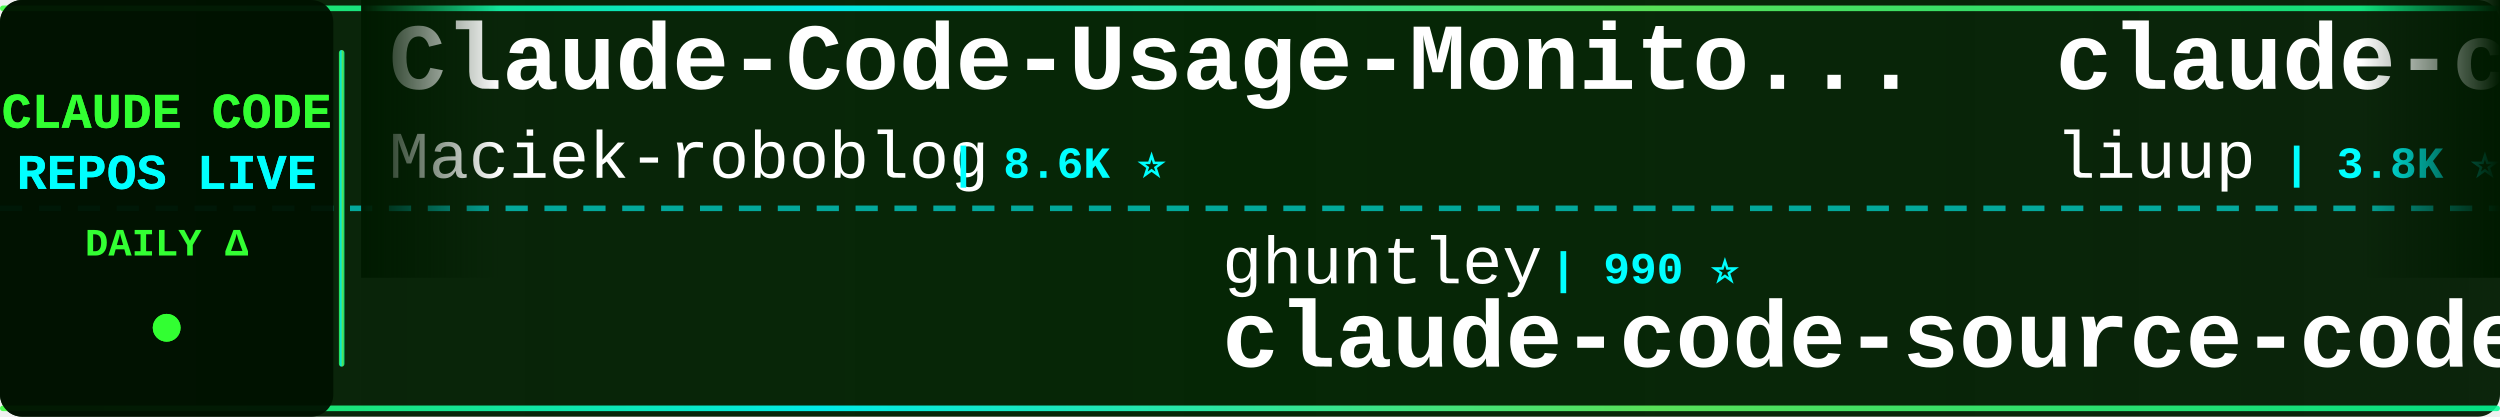
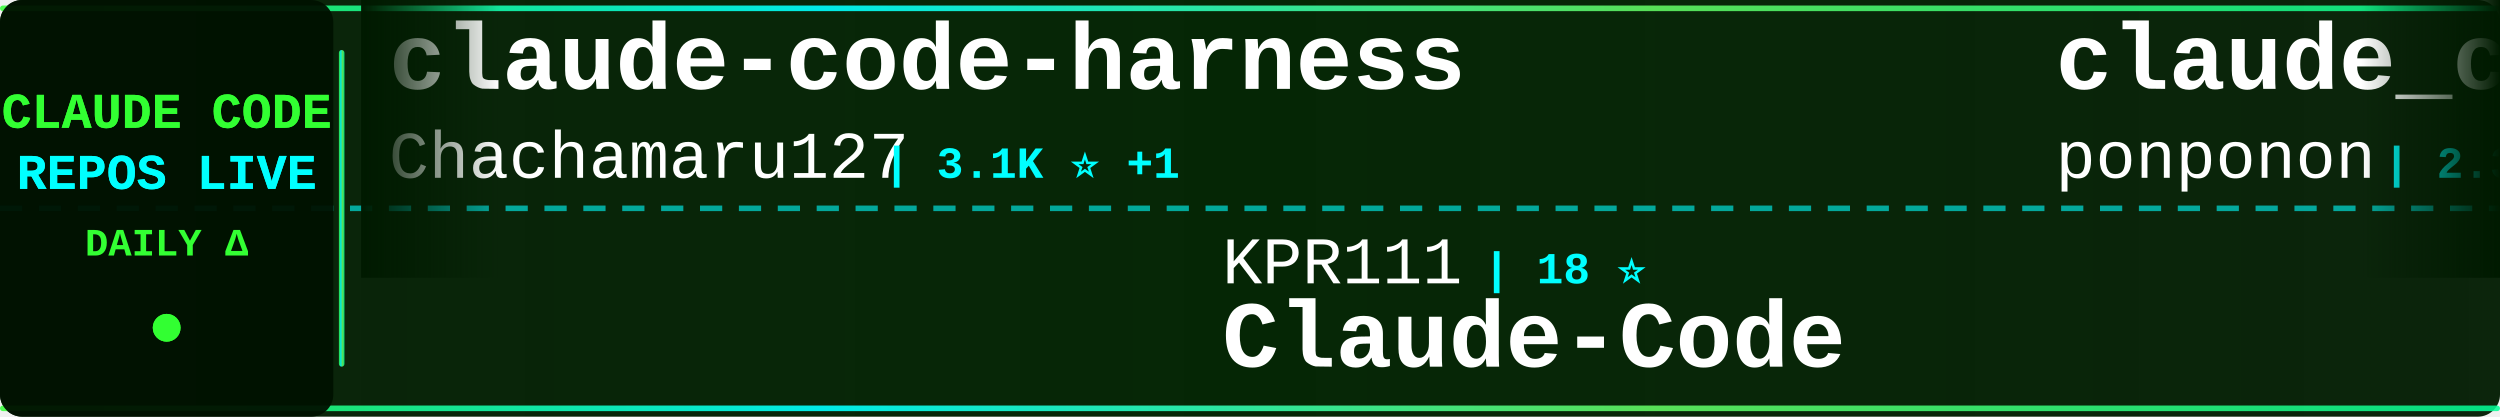
<svg xmlns="http://www.w3.org/2000/svg" width="900" height="150">
  <defs>
    <linearGradient id="tickerBg" x1="0%" y1="0%" x2="100%" y2="0%">
      <stop offset="0%" style="stop-color:#001a00;stop-opacity:0.95" />
      <stop offset="50%" style="stop-color:#002200;stop-opacity:0.98" />
      <stop offset="100%" style="stop-color:#001a00;stop-opacity:0.95" />
    </linearGradient>
    <linearGradient id="borderGrad" x1="0%" y1="0%" x2="100%" y2="0%">
      <stop offset="0%" style="stop-color:#33ff33;stop-opacity:0.85">
        <animate attributeName="stop-opacity" values="0.85;1;0.85" dur="2s" repeatCount="indefinite" />
      </stop>
      <stop offset="33%" style="stop-color:#00ffff;stop-opacity:0.9">
        <animate attributeName="stop-opacity" values="0.9;1;0.9" dur="2.2s" repeatCount="indefinite" />
      </stop>
      <stop offset="66%" style="stop-color:#66ff66;stop-opacity:0.85">
        <animate attributeName="stop-opacity" values="0.85;1;0.85" dur="1.8s" repeatCount="indefinite" />
      </stop>
      <stop offset="100%" style="stop-color:#00ff99;stop-opacity:0.85">
        <animate attributeName="stop-opacity" values="0.85;1;0.85" dur="2s" repeatCount="indefinite" />
      </stop>
    </linearGradient>
    <filter id="textGlow">
      <feGaussianBlur stdDeviation="0.1" result="coloredBlur" />
      <feMerge>
        <feMergeNode in="coloredBlur" />
        <feMergeNode in="SourceGraphic" />
      </feMerge>
    </filter>
    <filter id="metricGlow">
      <feGaussianBlur stdDeviation="0.2" result="coloredBlur" />
      <feMerge>
        <feMergeNode in="coloredBlur" />
        <feMergeNode in="SourceGraphic" />
      </feMerge>
    </filter>
    <linearGradient id="leftFade" x1="0%" y1="0%" x2="100%" y2="0%">
      <stop offset="0%" style="stop-color:#001a00;stop-opacity:1" />
      <stop offset="100%" style="stop-color:#001a00;stop-opacity:0" />
    </linearGradient>
    <linearGradient id="rightFade" x1="0%" y1="0%" x2="100%" y2="0%">
      <stop offset="0%" style="stop-color:#001a00;stop-opacity:0" />
      <stop offset="100%" style="stop-color:#001a00;stop-opacity:1" />
    </linearGradient>
  </defs>
  <rect width="900" height="150" fill="url(#tickerBg)" rx="8" />
  <rect x="0" y="2" width="900" height="2" fill="url(#borderGrad)" rx="1" />
  <rect x="0" y="146" width="900" height="2" fill="url(#borderGrad)" rx="1" />
  <line x1="0" y1="75" x2="900" y2="75" stroke="#00ffff" stroke-width="2" stroke-dasharray="8 6" opacity="0.6" />
  <rect x="0" y="0" width="120" height="150" fill="#001100" opacity="0.95" rx="8" />
  <text x="60" y="46" font-family="'Courier New', monospace" font-size="18" font-weight="bold" fill="#33ff33" text-anchor="middle" filter="url(#textGlow)">
    CLAUDE CODE
  </text>
  <text x="60" y="68" font-family="'Courier New', monospace" font-size="18" font-weight="bold" fill="#00ffff" text-anchor="middle" filter="url(#textGlow)">
    REPOS LIVE
  </text>
  <text x="60" y="92" font-family="'Courier New', monospace" font-size="14" font-weight="bold" fill="#33ff33" text-anchor="middle">
    DAILY Δ
  </text>
  <circle cx="60" cy="118" r="5" fill="#33ff33" filter="url(#metricGlow)">
    <animate attributeName="r" values="4;6;4" dur="1.5s" repeatCount="indefinite" />
    <animate attributeName="opacity" values="0.6;1;0.6" dur="1.5s" repeatCount="indefinite" />
  </circle>
  <rect x="122" y="18" width="2" height="114" fill="url(#borderGrad)" rx="1" />
  <clipPath id="tickerClip">
    <rect x="130" y="0" width="770" height="150" />
  </clipPath>
  <g clip-path="url(#tickerClip)">
    <g id="tickerItems">
      <animateTransform attributeName="transform" attributeType="XML" type="translate" from="0 0" to="-3000 0" dur="54s" repeatCount="indefinite" />
      <g transform="translate(0, 0)">
-         <text x="140" y="32" font-family="'Courier New', monospace" font-size="34" font-weight="bold" fill="#ffffff">Claude-Code-Usage-Monito...</text>
-         <text x="140" y="64" font-family="'Courier New', monospace" font-size="24" font-weight="normal" fill="#ffffff" opacity="1.0">Maciek-roboblog</text>
-         <text x="342" y="64" font-family="'Courier New', monospace" font-size="16" font-weight="bold" fill="#00ffff"> | 8.6K ⭐</text>
+         <text x="140" y="32" font-family="'Courier New', monospace" font-size="34" font-weight="bold" fill="#ffffff">claude-code-harness</text>
+         <text x="140" y="64" font-family="'Courier New', monospace" font-size="24" font-weight="normal" fill="#ffffff" opacity="1.0">Chachamaru127</text>
+         <text x="318" y="64" font-family="'Courier New', monospace" font-size="16" font-weight="bold" fill="#00ffff"> | 3.1K ⭐ +1</text>
      </g>
      <g transform="translate(300, 0)">
-         <text x="140" y="102" font-family="'Courier New', monospace" font-size="24" font-weight="normal" fill="#ffffff" opacity="1.0">ghuntley</text>
-         <text x="258" y="102" font-family="'Courier New', monospace" font-size="16" font-weight="bold" fill="#00ffff"> | 990 ⭐</text>
-         <text x="140" y="132" font-family="'Courier New', monospace" font-size="34" font-weight="bold" fill="#ffffff">claude-code-source-code-...</text>
-       </g>
-       <g transform="translate(600, 0)">
-         <text x="140" y="32" font-family="'Courier New', monospace" font-size="34" font-weight="bold" fill="#ffffff">claude-code-analysis</text>
-         <text x="140" y="64" font-family="'Courier New', monospace" font-size="24" font-weight="normal" fill="#ffffff" opacity="1.0">liuup</text>
-         <text x="222" y="64" font-family="'Courier New', monospace" font-size="16" font-weight="bold" fill="#00ffff"> | 3.8K ⭐ +1</text>
-       </g>
-       <g transform="translate(900, 0)">
-         <text x="140" y="102" font-family="'Courier New', monospace" font-size="24" font-weight="normal" fill="#ffffff" opacity="1.0">777genius</text>
-         <text x="270" y="102" font-family="'Courier New', monospace" font-size="16" font-weight="bold" fill="#00ffff"> | 926 ⭐</text>
-         <text x="140" y="132" font-family="'Courier New', monospace" font-size="34" font-weight="bold" fill="#ffffff">claude-code-source-code</text>
-       </g>
-       <g transform="translate(1200, 0)">
-         <text x="140" y="32" font-family="'Courier New', monospace" font-size="34" font-weight="bold" fill="#ffffff">learn-claude-code</text>
-         <text x="140" y="64" font-family="'Courier New', monospace" font-size="24" font-weight="normal" fill="#ffffff" opacity="1.0">shareAI-lab</text>
-         <text x="294" y="64" font-family="'Courier New', monospace" font-size="16" font-weight="bold" fill="#00ffff"> | 74.7K ⭐ +10</text>
-       </g>
-       <g transform="translate(1500, 0)">
-         <text x="140" y="102" font-family="'Courier New', monospace" font-size="24" font-weight="normal" fill="#ffffff" opacity="1.0">nicedreamzapp</text>
-         <text x="318" y="102" font-family="'Courier New', monospace" font-size="16" font-weight="bold" fill="#00ffff"> | 3.2K ⭐ +1</text>
-         <text x="140" y="132" font-family="'Courier New', monospace" font-size="34" font-weight="bold" fill="#ffffff">claude-code-local</text>
-       </g>
-       <g transform="translate(1800, 0)">
-         <text x="140" y="32" font-family="'Courier New', monospace" font-size="34" font-weight="bold" fill="#ffffff">system_prompts_leaks</text>
-         <text x="140" y="64" font-family="'Courier New', monospace" font-size="24" font-weight="normal" fill="#ffffff" opacity="1.0">asgeirtj</text>
-         <text x="258" y="64" font-family="'Courier New', monospace" font-size="16" font-weight="bold" fill="#00ffff"> | 63.2K ⭐ +11</text>
-       </g>
-       <g transform="translate(2100, 0)">
        <text x="140" y="102" font-family="'Courier New', monospace" font-size="24" font-weight="normal" fill="#ffffff" opacity="1.0">KPR111</text>
        <text x="234" y="102" font-family="'Courier New', monospace" font-size="16" font-weight="bold" fill="#00ffff"> | 18 ⭐</text>
        <text x="140" y="132" font-family="'Courier New', monospace" font-size="34" font-weight="bold" fill="#ffffff">Claude-Code</text>
      </g>
-       <g transform="translate(2400, 0)">
-         <text x="140" y="32" font-family="'Courier New', monospace" font-size="34" font-weight="bold" fill="#ffffff">claude-code-base-action</text>
-         <text x="140" y="64" font-family="'Courier New', monospace" font-size="24" font-weight="normal" fill="#ffffff" opacity="1.0">anthropics</text>
-         <text x="282" y="64" font-family="'Courier New', monospace" font-size="16" font-weight="bold" fill="#00ffff"> | 950 ⭐ +1</text>
+       <g transform="translate(600, 0)">
+         <text x="140" y="32" font-family="'Courier New', monospace" font-size="34" font-weight="bold" fill="#ffffff">claude_code_src</text>
+         <text x="140" y="64" font-family="'Courier New', monospace" font-size="24" font-weight="normal" fill="#ffffff" opacity="1.0">ponponon</text>
+         <text x="258" y="64" font-family="'Courier New', monospace" font-size="16" font-weight="bold" fill="#00ffff"> | 2.3K ⭐</text>
      </g>
-       <g transform="translate(2700, 0)">
+       <g transform="translate(900, 0)">
+         <text x="140" y="102" font-family="'Courier New', monospace" font-size="24" font-weight="normal" fill="#ffffff" opacity="1.0">nicedreamzapp</text>
+         <text x="318" y="102" font-family="'Courier New', monospace" font-size="16" font-weight="bold" fill="#00ffff"> | 3.2K ⭐</text>
+         <text x="140" y="132" font-family="'Courier New', monospace" font-size="34" font-weight="bold" fill="#ffffff">claude-code-local</text>
+       </g>
+       <g transform="translate(1200, 0)">
+         <text x="140" y="32" font-family="'Courier New', monospace" font-size="34" font-weight="bold" fill="#ffffff">sc-claude-code-files</text>
+         <text x="140" y="64" font-family="'Courier New', monospace" font-size="24" font-weight="normal" fill="#ffffff" opacity="1.0">https-deeplearning-ai</text>
+         <text x="414" y="64" font-family="'Courier New', monospace" font-size="16" font-weight="bold" fill="#00ffff"> | 542 ⭐</text>
+       </g>
+       <g transform="translate(1500, 0)">
+         <text x="140" y="102" font-family="'Courier New', monospace" font-size="24" font-weight="normal" fill="#ffffff" opacity="1.0">affaan-m</text>
+         <text x="258" y="102" font-family="'Courier New', monospace" font-size="16" font-weight="bold" fill="#00ffff"> | 241.2K ⭐ +21</text>
+         <text x="140" y="132" font-family="'Courier New', monospace" font-size="34" font-weight="bold" fill="#ffffff">ECC</text>
+       </g>
+       <g transform="translate(1800, 0)">
+         <text x="140" y="32" font-family="'Courier New', monospace" font-size="34" font-weight="bold" fill="#ffffff">Claude-Code</text>
+         <text x="140" y="64" font-family="'Courier New', monospace" font-size="24" font-weight="normal" fill="#ffffff" opacity="1.0">pengchengneo</text>
+         <text x="306" y="64" font-family="'Courier New', monospace" font-size="16" font-weight="bold" fill="#00ffff"> | 1.8K ⭐</text>
+       </g>
+       <g transform="translate(2100, 0)">
        <text x="140" y="102" font-family="'Courier New', monospace" font-size="24" font-weight="normal" fill="#ffffff" opacity="1.0">guanshan</text>
        <text x="258" y="102" font-family="'Courier New', monospace" font-size="16" font-weight="bold" fill="#00ffff"> | 61 ⭐</text>
        <text x="140" y="132" font-family="'Courier New', monospace" font-size="34" font-weight="bold" fill="#ffffff">ClaudeCode</text>
      </g>
+       <g transform="translate(2400, 0)">
+         <text x="140" y="32" font-family="'Courier New', monospace" font-size="34" font-weight="bold" fill="#ffffff">Dive-into-Claude-Code</text>
+         <text x="140" y="64" font-family="'Courier New', monospace" font-size="24" font-weight="normal" fill="#ffffff" opacity="1.0">VILA-Lab</text>
+         <text x="258" y="64" font-family="'Courier New', monospace" font-size="16" font-weight="bold" fill="#00ffff"> | 2.1K ⭐</text>
+       </g>
+       <g transform="translate(2700, 0)">
+         <text x="140" y="102" font-family="'Courier New', monospace" font-size="24" font-weight="normal" fill="#ffffff" opacity="1.0">JrCx7scC</text>
+         <text x="258" y="102" font-family="'Courier New', monospace" font-size="16" font-weight="bold" fill="#00ffff"> | 374 ⭐</text>
+         <text x="140" y="132" font-family="'Courier New', monospace" font-size="34" font-weight="bold" fill="#ffffff">claude-code-source</text>
+       </g>
      <g transform="translate(3000, 0)">
-         <text x="140" y="32" font-family="'Courier New', monospace" font-size="34" font-weight="bold" fill="#ffffff">Claude-Code-Usage-Monito...</text>
-         <text x="140" y="64" font-family="'Courier New', monospace" font-size="24" font-weight="normal" fill="#ffffff" opacity="1.0">Maciek-roboblog</text>
-         <text x="342" y="64" font-family="'Courier New', monospace" font-size="16" font-weight="bold" fill="#00ffff"> | 8.6K ⭐</text>
+         <text x="140" y="32" font-family="'Courier New', monospace" font-size="34" font-weight="bold" fill="#ffffff">claude-code-harness</text>
+         <text x="140" y="64" font-family="'Courier New', monospace" font-size="24" font-weight="normal" fill="#ffffff" opacity="1.0">Chachamaru127</text>
+         <text x="318" y="64" font-family="'Courier New', monospace" font-size="16" font-weight="bold" fill="#00ffff"> | 3.1K ⭐ +1</text>
      </g>
      <g transform="translate(3300, 0)">
-         <text x="140" y="102" font-family="'Courier New', monospace" font-size="24" font-weight="normal" fill="#ffffff" opacity="1.0">ghuntley</text>
-         <text x="258" y="102" font-family="'Courier New', monospace" font-size="16" font-weight="bold" fill="#00ffff"> | 990 ⭐</text>
-         <text x="140" y="132" font-family="'Courier New', monospace" font-size="34" font-weight="bold" fill="#ffffff">claude-code-source-code-...</text>
+         <text x="140" y="102" font-family="'Courier New', monospace" font-size="24" font-weight="normal" fill="#ffffff" opacity="1.0">KPR111</text>
+         <text x="234" y="102" font-family="'Courier New', monospace" font-size="16" font-weight="bold" fill="#00ffff"> | 18 ⭐</text>
+         <text x="140" y="132" font-family="'Courier New', monospace" font-size="34" font-weight="bold" fill="#ffffff">Claude-Code</text>
      </g>
      <g transform="translate(3600, 0)">
-         <text x="140" y="32" font-family="'Courier New', monospace" font-size="34" font-weight="bold" fill="#ffffff">claude-code-analysis</text>
-         <text x="140" y="64" font-family="'Courier New', monospace" font-size="24" font-weight="normal" fill="#ffffff" opacity="1.0">liuup</text>
-         <text x="222" y="64" font-family="'Courier New', monospace" font-size="16" font-weight="bold" fill="#00ffff"> | 3.8K ⭐ +1</text>
+         <text x="140" y="32" font-family="'Courier New', monospace" font-size="34" font-weight="bold" fill="#ffffff">claude_code_src</text>
+         <text x="140" y="64" font-family="'Courier New', monospace" font-size="24" font-weight="normal" fill="#ffffff" opacity="1.0">ponponon</text>
+         <text x="258" y="64" font-family="'Courier New', monospace" font-size="16" font-weight="bold" fill="#00ffff"> | 2.3K ⭐</text>
      </g>
      <g transform="translate(3900, 0)">
-         <text x="140" y="102" font-family="'Courier New', monospace" font-size="24" font-weight="normal" fill="#ffffff" opacity="1.0">777genius</text>
-         <text x="270" y="102" font-family="'Courier New', monospace" font-size="16" font-weight="bold" fill="#00ffff"> | 926 ⭐</text>
-         <text x="140" y="132" font-family="'Courier New', monospace" font-size="34" font-weight="bold" fill="#ffffff">claude-code-source-code</text>
+         <text x="140" y="102" font-family="'Courier New', monospace" font-size="24" font-weight="normal" fill="#ffffff" opacity="1.0">nicedreamzapp</text>
+         <text x="318" y="102" font-family="'Courier New', monospace" font-size="16" font-weight="bold" fill="#00ffff"> | 3.2K ⭐</text>
+         <text x="140" y="132" font-family="'Courier New', monospace" font-size="34" font-weight="bold" fill="#ffffff">claude-code-local</text>
      </g>
    </g>
  </g>
  <rect x="130" y="0" width="50" height="100" fill="url(#leftFade)" />
  <rect x="850" y="0" width="50" height="100" fill="url(#rightFade)" />
</svg>
